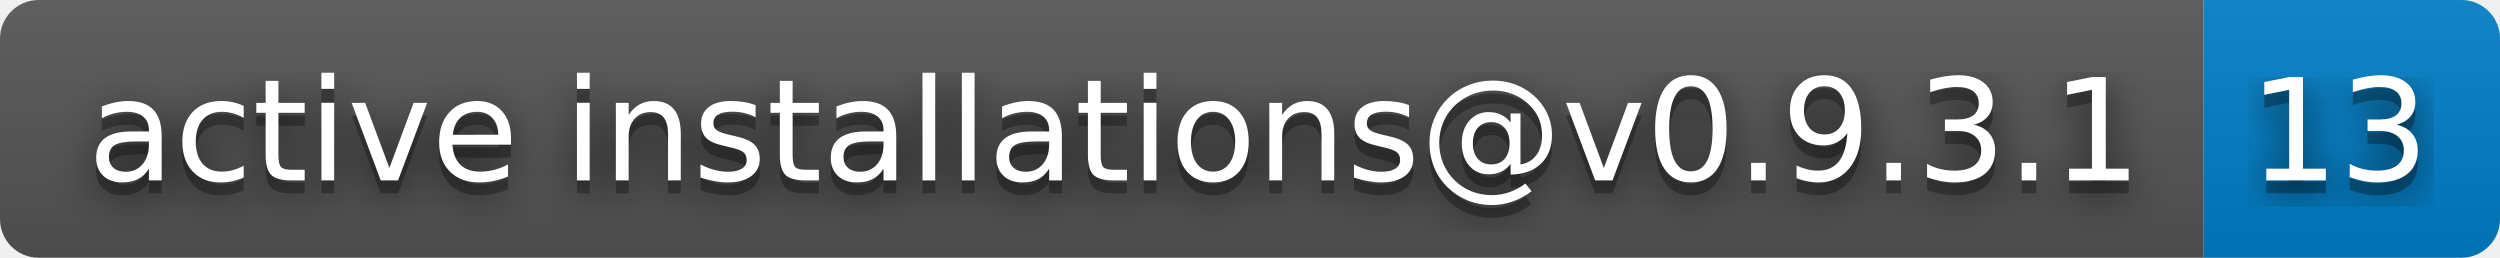
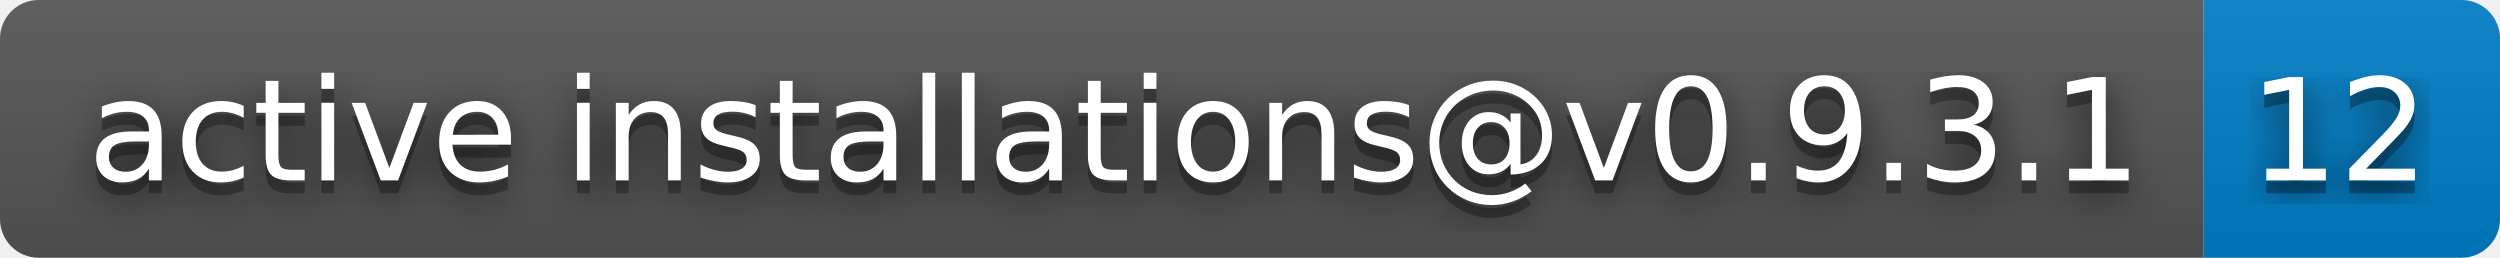
- <svg xmlns="http://www.w3.org/2000/svg" width="194" height="20" role="img" aria-label="active installations@v0.9.3.1: 13">
+ <svg xmlns="http://www.w3.org/2000/svg" width="194" height="20" role="img" aria-label="active installations@v0.9.3.1: 12">
  <filter id="blur">
    <feGaussianBlur stdDeviation="16" />
  </filter>
  <linearGradient id="s" x2="0" y2="100%">
    <stop offset="0" stop-color="#bbb" stop-opacity=".1" />
    <stop offset="1" stop-opacity=".1" />
  </linearGradient>
  <clipPath id="r">
    <rect width="194" height="20" rx="3" />
  </clipPath>
  <g clip-path="url(#r)">
    <rect width="171" height="20" fill="#555" />
    <rect x="171" width="23" height="20" fill="#007ec6" />
    <rect width="194" height="20" fill="url(#s)" />
  </g>
  <g fill="#fff" text-anchor="middle" font-family="Verdana,Geneva,DejaVu Sans,sans-serif" text-rendering="geometricPrecision" font-size="110">
    <g transform="scale(.1)">
      <g aria-hidden="true" fill="#010101">
        <text x="865" y="150" fill-opacity=".8" filter="url(#blur)" textLength="1610">active installations@v0.9.3.1</text>
        <text x="865" y="150" fill-opacity=".3" textLength="1610">active installations@v0.9.3.1</text>
      </g>
      <text x="865" y="140" textLength="1610">active installations@v0.9.3.1</text>
    </g>
    <g transform="scale(.1)">
      <g aria-hidden="true" fill="#010101">
-         <text x="1815" y="150" fill-opacity=".8" filter="url(#blur)" textLength="130">13</text>
-         <text x="1815" y="150" fill-opacity=".3" textLength="130">13</text>
+         <text x="1815" y="150" fill-opacity=".8" filter="url(#blur)" textLength="130">12</text>
+         <text x="1815" y="150" fill-opacity=".3" textLength="130">12</text>
      </g>
-       <text x="1815" y="140" textLength="130">13</text>
+       <text x="1815" y="140" textLength="130">12</text>
    </g>
  </g>
</svg>
